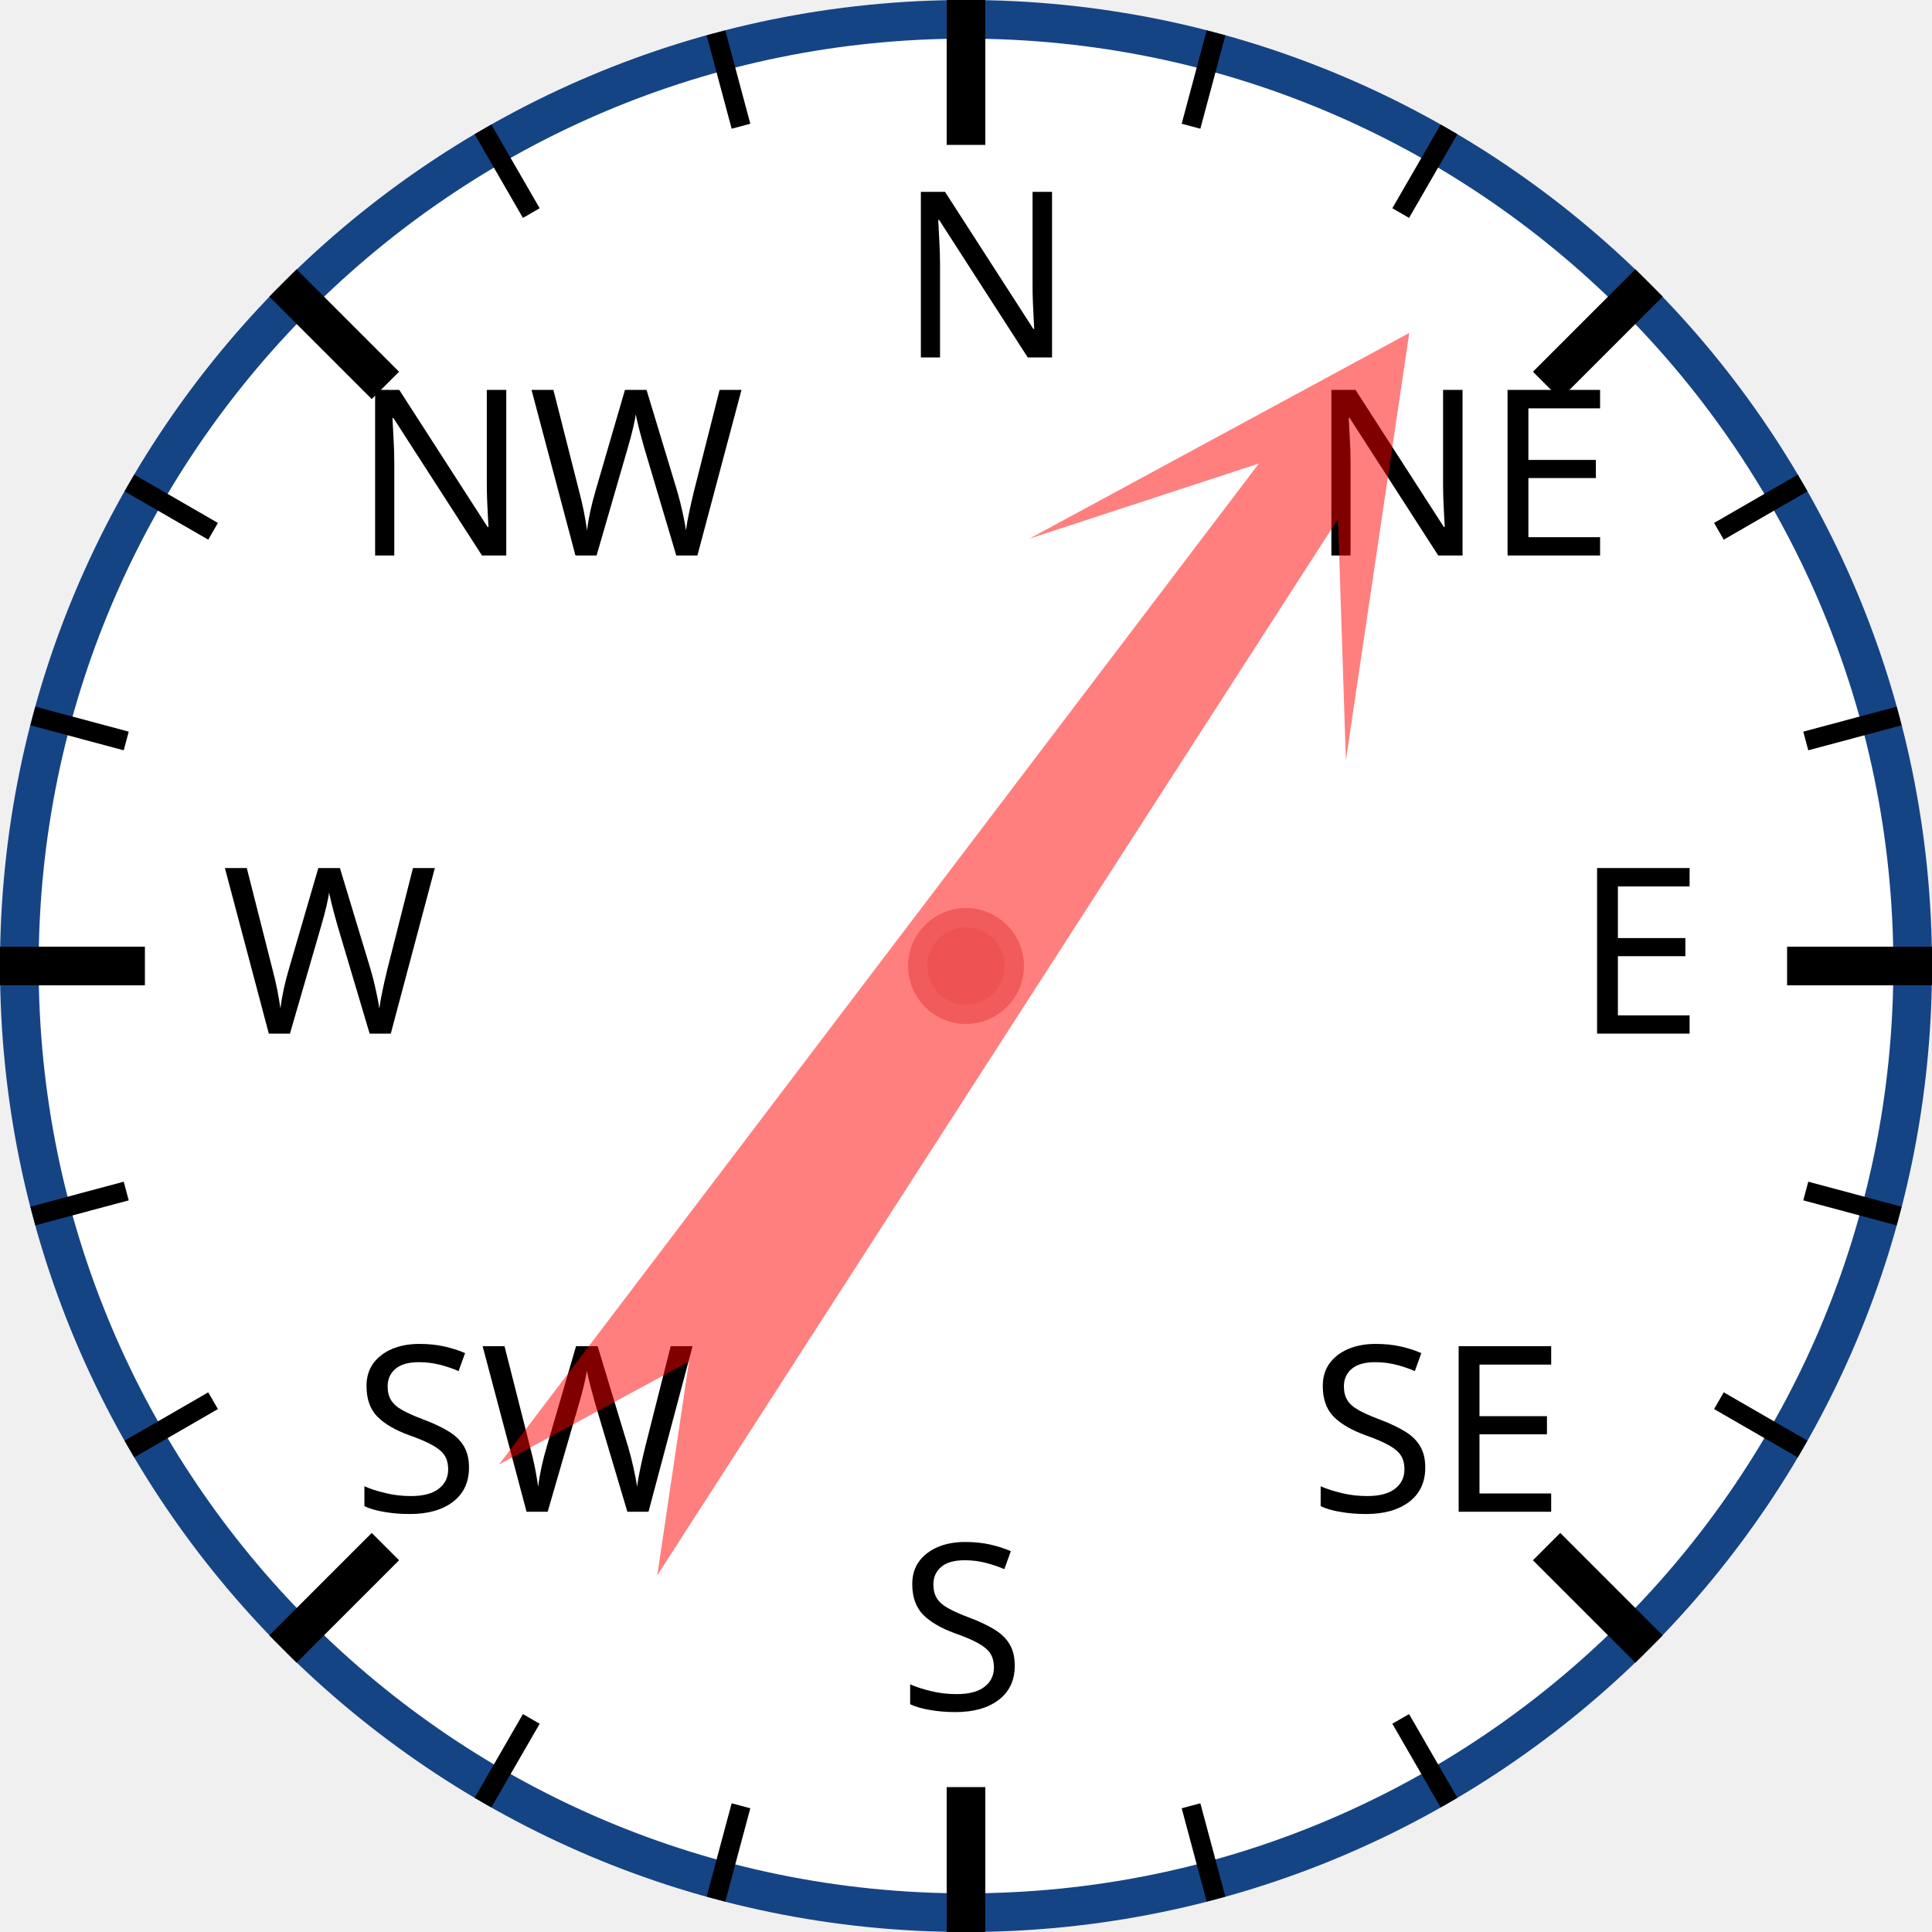
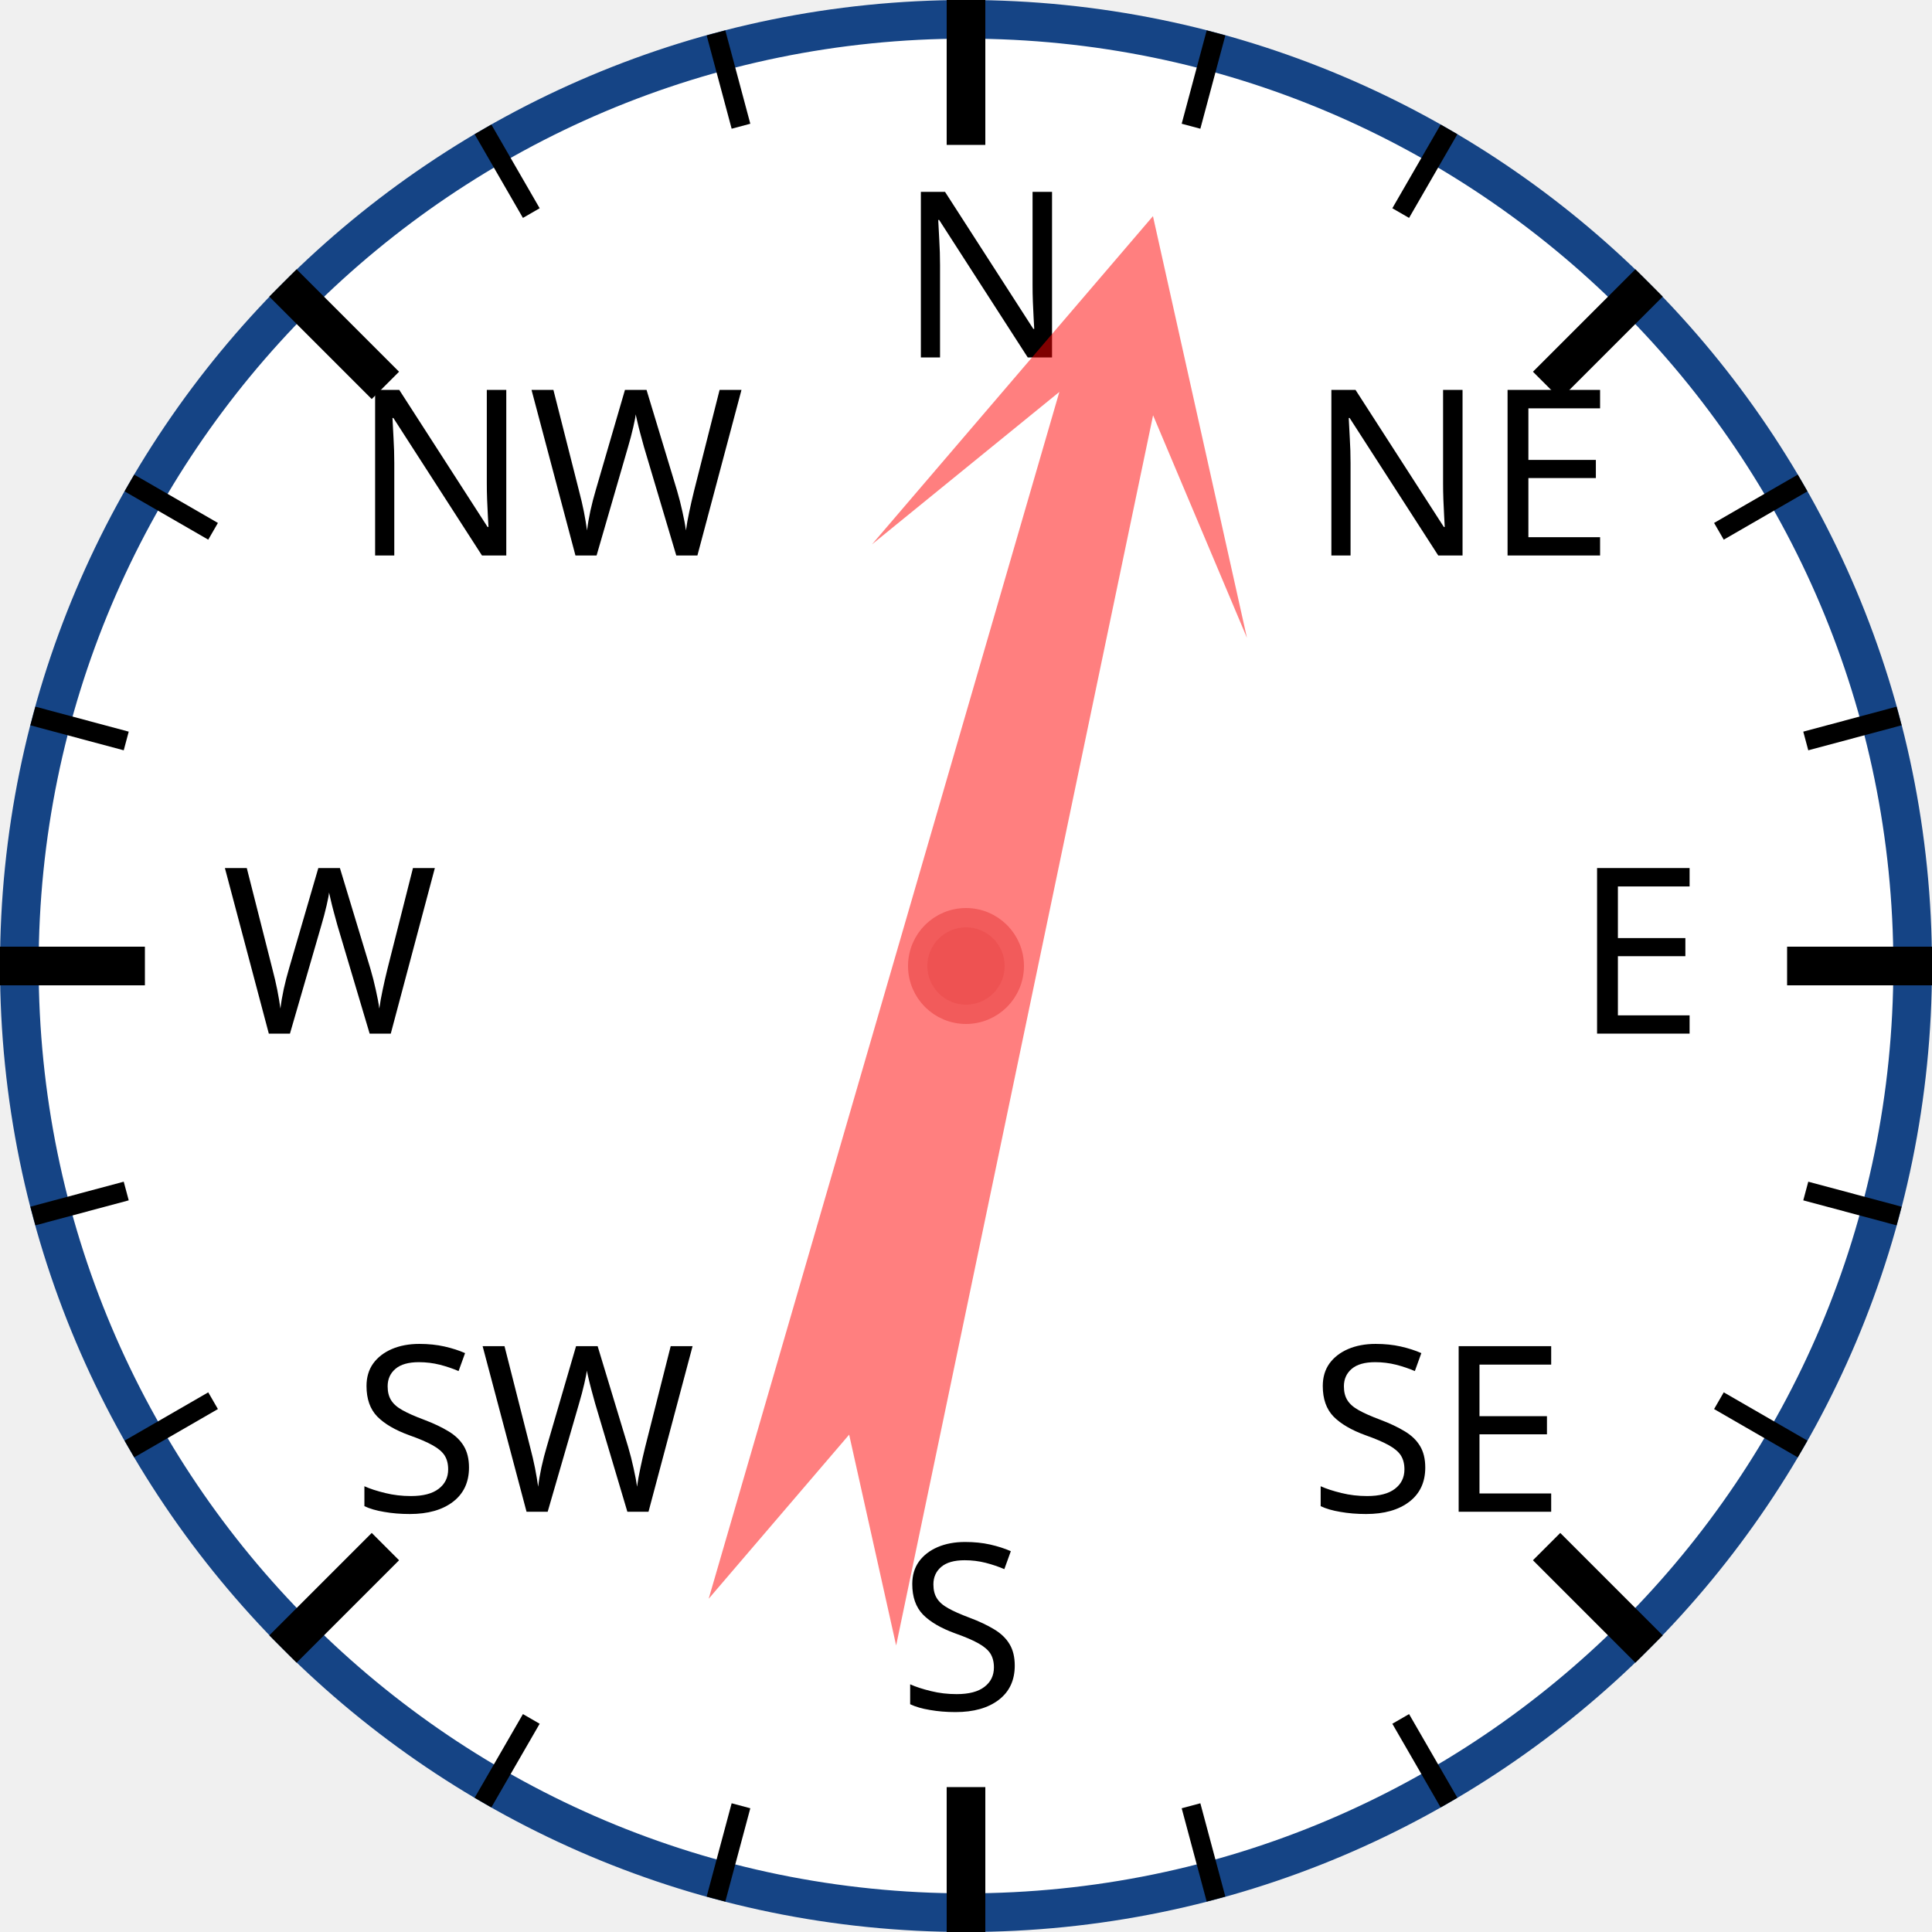
<svg xmlns="http://www.w3.org/2000/svg" width="120px" height="120px" viewBox="0 0 200 200">
  <circle cx="100" cy="100" r="98" style="fill: white; stroke: #154485; stroke-width: 4;" />
  <text x="93.0" y="37.0" style="font-family: sans-serif; font-size: 18pt;">N</text>
  <line x1="100.0" y1="0.0" x2="100.0" y2="15.0" style="stroke: black; stroke-width: 4;" />
  <line x1="74.118" y1="3.407" x2="76.706" y2="13.067" style="stroke: black; stroke-width: 2;" />
  <line x1="50" y1="13.397" x2="55" y2="22.058" style="stroke: black; stroke-width: 2;" />
  <text x="36.503" y="57.503" style="font-family: sans-serif; font-size: 18pt;">NW</text>
  <line x1="29.289" y1="29.289" x2="39.896" y2="39.896" style="stroke: black; stroke-width: 4;" />
  <line x1="13.397" y1="50" x2="22.058" y2="55" style="stroke: black; stroke-width: 2;" />
  <line x1="3.407" y1="74.118" x2="13.067" y2="76.706" style="stroke: black; stroke-width: 2;" />
  <text x="23.0" y="107.0" style="font-family: sans-serif; font-size: 18pt;">W</text>
  <line x1="0.0" y1="100.0" x2="15.0" y2="100.0" style="stroke: black; stroke-width: 4;" />
  <line x1="3.407" y1="125.882" x2="13.067" y2="123.294" style="stroke: black; stroke-width: 2;" />
  <line x1="13.397" y1="150" x2="22.058" y2="145" style="stroke: black; stroke-width: 2;" />
  <text x="36.503" y="156.497" style="font-family: sans-serif; font-size: 18pt;">SW</text>
  <line x1="29.289" y1="170.711" x2="39.896" y2="160.104" style="stroke: black; stroke-width: 4;" />
  <line x1="50" y1="186.603" x2="55" y2="177.942" style="stroke: black; stroke-width: 2;" />
  <line x1="74.118" y1="196.593" x2="76.706" y2="186.933" style="stroke: black; stroke-width: 2;" />
  <text x="93" y="177.0" style="font-family: sans-serif; font-size: 18pt;">S</text>
  <line x1="100" y1="200.0" x2="100" y2="185.0" style="stroke: black; stroke-width: 4;" />
  <line x1="125.882" y1="196.593" x2="123.294" y2="186.933" style="stroke: black; stroke-width: 2;" />
  <line x1="150.0" y1="186.603" x2="145.0" y2="177.942" style="stroke: black; stroke-width: 2;" />
  <text x="135.497" y="156.497" style="font-family: sans-serif; font-size: 18pt;">SE</text>
  <line x1="170.711" y1="170.711" x2="160.104" y2="160.104" style="stroke: black; stroke-width: 4;" />
  <line x1="186.603" y1="150" x2="177.942" y2="145" style="stroke: black; stroke-width: 2;" />
  <line x1="196.593" y1="125.882" x2="186.933" y2="123.294" style="stroke: black; stroke-width: 2;" />
  <text x="163.0" y="107" style="font-family: sans-serif; font-size: 18pt;">E</text>
  <line x1="200.0" y1="100" x2="185.0" y2="100" style="stroke: black; stroke-width: 4;" />
  <line x1="196.593" y1="74.118" x2="186.933" y2="76.706" style="stroke: black; stroke-width: 2;" />
  <line x1="186.603" y1="50" x2="177.942" y2="55" style="stroke: black; stroke-width: 2;" />
  <text x="135.497" y="57.503" style="font-family: sans-serif; font-size: 18pt;">NE</text>
  <line x1="170.711" y1="29.289" x2="160.104" y2="39.896" style="stroke: black; stroke-width: 4;" />
  <line x1="150" y1="13.397" x2="145" y2="22.058" style="stroke: black; stroke-width: 2;" />
  <line x1="125.882" y1="3.407" x2="123.294" y2="13.067" style="stroke: black; stroke-width: 2;" />
-   <polygon points="100 20 120 60 105 40 110 170 100 150 90 170 95 40 80 60" style="fill: red; fill-opacity: 0.5;" transform="rotate(35,100,100)" />
+   <polygon points="100 20 120 60 105 40 110 170 100 150 90 170 95 40 80 60" style="fill: red; fill-opacity: 0.5;" transform="rotate(14,100,100)" />
  <circle cx="100" cy="100" r="5" style="fill: #EE5252; stroke: #F25B5B; stroke-width: 2;" />
</svg>
